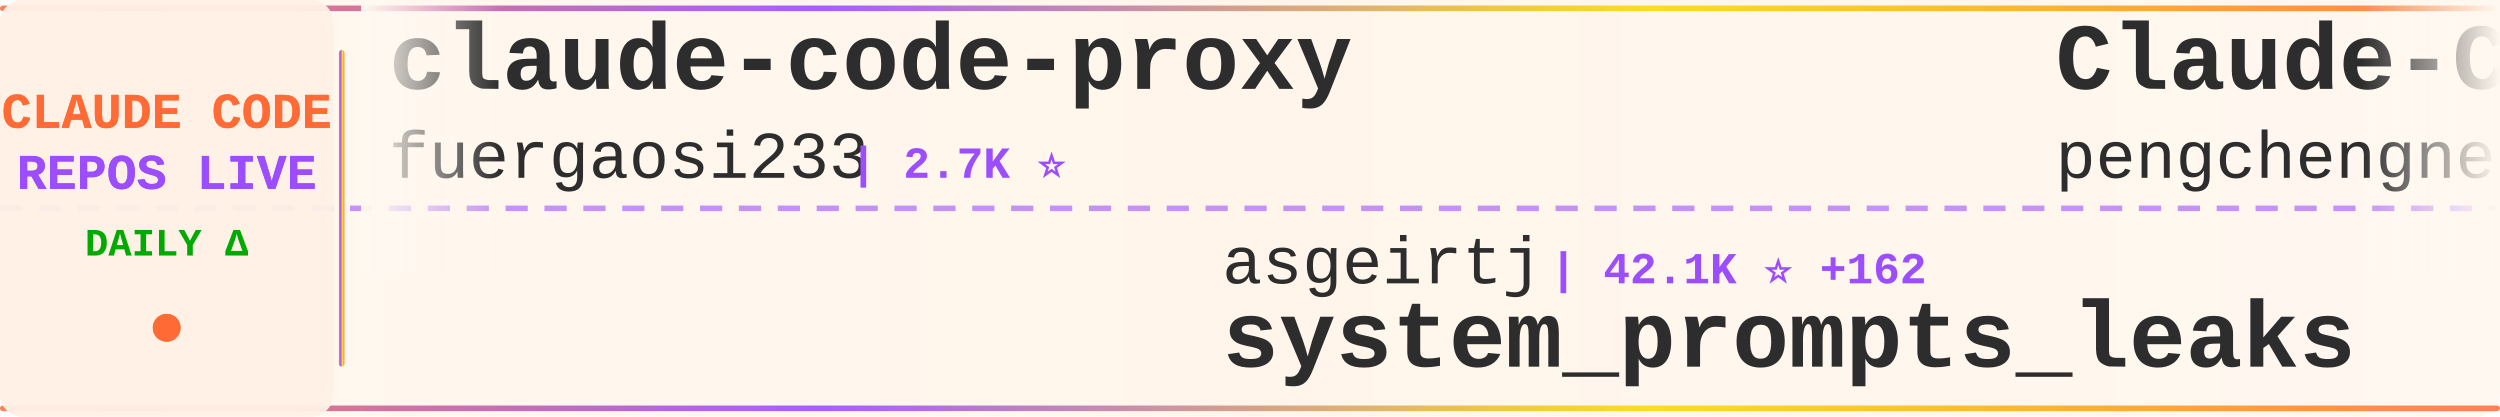
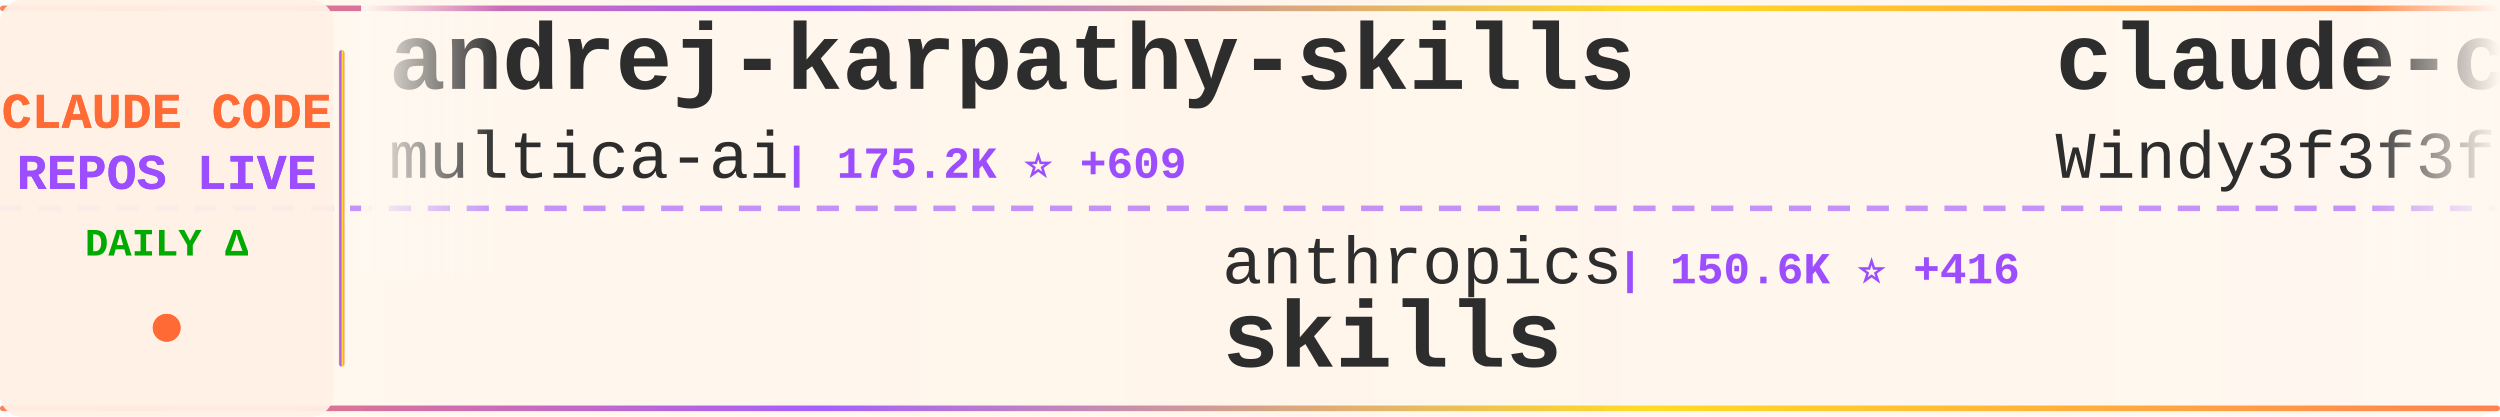
<svg xmlns="http://www.w3.org/2000/svg" width="900" height="150">
  <defs>
    <linearGradient id="tickerBg" x1="0%" y1="0%" x2="100%" y2="0%">
      <stop offset="0%" style="stop-color:#fff8f0;stop-opacity:0.98" />
      <stop offset="50%" style="stop-color:#fff5eb;stop-opacity:1" />
      <stop offset="100%" style="stop-color:#fff8f0;stop-opacity:0.98" />
    </linearGradient>
    <linearGradient id="borderGrad" x1="0%" y1="0%" x2="100%" y2="0%">
      <stop offset="0%" style="stop-color:#FF6B35;stop-opacity:0.85">
        <animate attributeName="stop-opacity" values="0.85;1;0.85" dur="2s" repeatCount="indefinite" />
      </stop>
      <stop offset="33%" style="stop-color:#9C4EFF;stop-opacity:0.9">
        <animate attributeName="stop-opacity" values="0.9;1;0.9" dur="2.2s" repeatCount="indefinite" />
      </stop>
      <stop offset="66%" style="stop-color:#FFD700;stop-opacity:0.85">
        <animate attributeName="stop-opacity" values="0.85;1;0.85" dur="1.8s" repeatCount="indefinite" />
      </stop>
      <stop offset="100%" style="stop-color:#FF6B35;stop-opacity:0.85">
        <animate attributeName="stop-opacity" values="0.85;1;0.85" dur="2s" repeatCount="indefinite" />
      </stop>
    </linearGradient>
    <filter id="textGlow">
      <feGaussianBlur stdDeviation="0.15" result="coloredBlur" />
      <feMerge>
        <feMergeNode in="coloredBlur" />
        <feMergeNode in="SourceGraphic" />
      </feMerge>
    </filter>
    <filter id="metricGlow">
      <feGaussianBlur stdDeviation="0.2" result="coloredBlur" />
      <feMerge>
        <feMergeNode in="coloredBlur" />
        <feMergeNode in="SourceGraphic" />
      </feMerge>
    </filter>
    <linearGradient id="leftFade" x1="0%" y1="0%" x2="100%" y2="0%">
      <stop offset="0%" style="stop-color:#fff8f0;stop-opacity:1" />
      <stop offset="100%" style="stop-color:#fff8f0;stop-opacity:0" />
    </linearGradient>
    <linearGradient id="rightFade" x1="0%" y1="0%" x2="100%" y2="0%">
      <stop offset="0%" style="stop-color:#fff8f0;stop-opacity:0" />
      <stop offset="100%" style="stop-color:#fff8f0;stop-opacity:1" />
    </linearGradient>
  </defs>
  <rect width="900" height="150" fill="url(#tickerBg)" rx="8" />
  <rect x="0" y="2" width="900" height="2" fill="url(#borderGrad)" rx="1" />
  <rect x="0" y="146" width="900" height="2" fill="url(#borderGrad)" rx="1" />
  <line x1="0" y1="75" x2="900" y2="75" stroke="#9C4EFF" stroke-width="2" stroke-dasharray="8 6" opacity="0.6" />
  <rect x="0" y="0" width="120" height="150" fill="#fff0e6" opacity="0.95" rx="8" />
  <text x="60" y="46" font-family="'Courier New', monospace" font-size="18" font-weight="bold" fill="#FF6B35" text-anchor="middle" filter="url(#textGlow)">
    CLAUDE CODE
  </text>
  <text x="60" y="68" font-family="'Courier New', monospace" font-size="18" font-weight="bold" fill="#9C4EFF" text-anchor="middle" filter="url(#textGlow)">
    REPOS LIVE
  </text>
  <text x="60" y="92" font-family="'Courier New', monospace" font-size="14" font-weight="bold" fill="#00aa00" text-anchor="middle">
    DAILY Δ
  </text>
  <circle cx="60" cy="118" r="5" fill="#FF6B35" filter="url(#metricGlow)">
    <animate attributeName="r" values="4;6;4" dur="1.5s" repeatCount="indefinite" />
    <animate attributeName="opacity" values="0.6;1;0.6" dur="1.5s" repeatCount="indefinite" />
  </circle>
  <rect x="122" y="18" width="2" height="114" fill="url(#borderGrad)" rx="1" />
  <clipPath id="tickerClip">
    <rect x="130" y="0" width="770" height="150" />
  </clipPath>
  <g clip-path="url(#tickerClip)">
    <g id="tickerItems">
      <animateTransform attributeName="transform" attributeType="XML" type="translate" from="0 0" to="-3000 0" dur="54s" repeatCount="indefinite" />
      <g transform="translate(0, 0)">
-         <text x="140" y="32" font-family="'Courier New', monospace" font-size="34" font-weight="bold" fill="#2d2d2d">claude-code-proxy</text>
-         <text x="140" y="64" font-family="'Courier New', monospace" font-size="24" font-weight="normal" fill="#2d2d2d" opacity="1.0">fuergaosi233</text>
-         <text x="306" y="64" font-family="'Courier New', monospace" font-size="16" font-weight="bold" fill="#9C4EFF"> | 2.7K ⭐</text>
+         <text x="140" y="32" font-family="'Courier New', monospace" font-size="34" font-weight="bold" fill="#2d2d2d">andrej-karpathy-skills</text>
+         <text x="140" y="64" font-family="'Courier New', monospace" font-size="24" font-weight="normal" fill="#2d2d2d" opacity="1.0">multica-ai</text>
+         <text x="282" y="64" font-family="'Courier New', monospace" font-size="16" font-weight="bold" fill="#9C4EFF"> | 175.2K ⭐ +609</text>
      </g>
      <g transform="translate(300, 0)">
-         <text x="140" y="102" font-family="'Courier New', monospace" font-size="24" font-weight="normal" fill="#2d2d2d" opacity="1.0">asgeirtj</text>
-         <text x="258" y="102" font-family="'Courier New', monospace" font-size="16" font-weight="bold" fill="#9C4EFF"> | 42.1K ⭐ +162</text>
-         <text x="140" y="132" font-family="'Courier New', monospace" font-size="34" font-weight="bold" fill="#2d2d2d">system_prompts_leaks</text>
+         <text x="140" y="102" font-family="'Courier New', monospace" font-size="24" font-weight="normal" fill="#2d2d2d" opacity="1.0">anthropics</text>
+         <text x="282" y="102" font-family="'Courier New', monospace" font-size="16" font-weight="bold" fill="#9C4EFF"> | 150.6K ⭐ +416</text>
+         <text x="140" y="132" font-family="'Courier New', monospace" font-size="34" font-weight="bold" fill="#2d2d2d">skills</text>
      </g>
      <g transform="translate(600, 0)">
-         <text x="140" y="32" font-family="'Courier New', monospace" font-size="34" font-weight="bold" fill="#2d2d2d">Claude-Code</text>
-         <text x="140" y="64" font-family="'Courier New', monospace" font-size="24" font-weight="normal" fill="#2d2d2d" opacity="1.0">pengchengneo</text>
-         <text x="306" y="64" font-family="'Courier New', monospace" font-size="16" font-weight="bold" fill="#9C4EFF"> | 1.5K ⭐ +5</text>
+         <text x="140" y="32" font-family="'Courier New', monospace" font-size="34" font-weight="bold" fill="#2d2d2d">claude-code-from-scratch</text>
+         <text x="140" y="64" font-family="'Courier New', monospace" font-size="24" font-weight="normal" fill="#2d2d2d" opacity="1.0">Windy3f3f3f3f</text>
+         <text x="318" y="64" font-family="'Courier New', monospace" font-size="16" font-weight="bold" fill="#9C4EFF"> | 1.4K ⭐ +4</text>
      </g>
      <g transform="translate(900, 0)">
-         <text x="140" y="102" font-family="'Courier New', monospace" font-size="24" font-weight="normal" fill="#2d2d2d" opacity="1.0">alejandrobalderas</text>
-         <text x="366" y="102" font-family="'Courier New', monospace" font-size="16" font-weight="bold" fill="#9C4EFF"> | 2.2K ⭐ +4</text>
-         <text x="140" y="132" font-family="'Courier New', monospace" font-size="34" font-weight="bold" fill="#2d2d2d">claude-code-from-source</text>
+         <text x="140" y="102" font-family="'Courier New', monospace" font-size="24" font-weight="normal" fill="#2d2d2d" opacity="1.0">nicedreamzapp</text>
+         <text x="318" y="102" font-family="'Courier New', monospace" font-size="16" font-weight="bold" fill="#9C4EFF"> | 2.8K ⭐ +2</text>
+         <text x="140" y="132" font-family="'Courier New', monospace" font-size="34" font-weight="bold" fill="#2d2d2d">claude-code-local</text>
      </g>
      <g transform="translate(1200, 0)">
-         <text x="140" y="32" font-family="'Courier New', monospace" font-size="34" font-weight="bold" fill="#2d2d2d">claude-code-cheat-sheet</text>
-         <text x="140" y="64" font-family="'Courier New', monospace" font-size="24" font-weight="normal" fill="#2d2d2d" opacity="1.0">Njengah</text>
-         <text x="246" y="64" font-family="'Courier New', monospace" font-size="16" font-weight="bold" fill="#9C4EFF"> | 1.8K ⭐ +5</text>
+         <text x="140" y="32" font-family="'Courier New', monospace" font-size="34" font-weight="bold" fill="#2d2d2d">claude-skills</text>
+         <text x="140" y="64" font-family="'Courier New', monospace" font-size="24" font-weight="normal" fill="#2d2d2d" opacity="1.0">alirezarezvani</text>
+         <text x="330" y="64" font-family="'Courier New', monospace" font-size="16" font-weight="bold" fill="#9C4EFF"> | 18.0K ⭐ +78</text>
      </g>
      <g transform="translate(1500, 0)">
-         <text x="140" y="102" font-family="'Courier New', monospace" font-size="24" font-weight="normal" fill="#2d2d2d" opacity="1.0">multica-ai</text>
-         <text x="282" y="102" font-family="'Courier New', monospace" font-size="16" font-weight="bold" fill="#9C4EFF"> | 175.1K ⭐ +583</text>
-         <text x="140" y="132" font-family="'Courier New', monospace" font-size="34" font-weight="bold" fill="#2d2d2d">andrej-karpathy-skills</text>
+         <text x="140" y="102" font-family="'Courier New', monospace" font-size="24" font-weight="normal" fill="#2d2d2d" opacity="1.0">https-deeplearning-ai</text>
+         <text x="414" y="102" font-family="'Courier New', monospace" font-size="16" font-weight="bold" fill="#9C4EFF"> | 528 ⭐</text>
+         <text x="140" y="132" font-family="'Courier New', monospace" font-size="34" font-weight="bold" fill="#2d2d2d">sc-claude-code-files</text>
      </g>
      <g transform="translate(1800, 0)">
-         <text x="140" y="32" font-family="'Courier New', monospace" font-size="34" font-weight="bold" fill="#2d2d2d">ClaudeCode</text>
-         <text x="140" y="64" font-family="'Courier New', monospace" font-size="24" font-weight="normal" fill="#2d2d2d" opacity="1.0">guanshan</text>
-         <text x="258" y="64" font-family="'Courier New', monospace" font-size="16" font-weight="bold" fill="#9C4EFF"> | 60 ⭐</text>
+         <text x="140" y="32" font-family="'Courier New', monospace" font-size="34" font-weight="bold" fill="#2d2d2d">claude-code-engineering</text>
+         <text x="140" y="64" font-family="'Courier New', monospace" font-size="24" font-weight="normal" fill="#2d2d2d" opacity="1.0">huangjia2019</text>
+         <text x="306" y="64" font-family="'Courier New', monospace" font-size="16" font-weight="bold" fill="#9C4EFF"> | 832 ⭐ +3</text>
      </g>
      <g transform="translate(2100, 0)">
-         <text x="140" y="102" font-family="'Courier New', monospace" font-size="24" font-weight="normal" fill="#2d2d2d" opacity="1.0">centminmod</text>
-         <text x="282" y="102" font-family="'Courier New', monospace" font-size="16" font-weight="bold" fill="#9C4EFF"> | 2.4K ⭐ +2</text>
-         <text x="140" y="132" font-family="'Courier New', monospace" font-size="34" font-weight="bold" fill="#2d2d2d">my-claude-code-setup</text>
+         <text x="140" y="102" font-family="'Courier New', monospace" font-size="24" font-weight="normal" fill="#2d2d2d" opacity="1.0">ChrisWiles</text>
+         <text x="282" y="102" font-family="'Courier New', monospace" font-size="16" font-weight="bold" fill="#9C4EFF"> | 6.0K ⭐ +1</text>
+         <text x="140" y="132" font-family="'Courier New', monospace" font-size="34" font-weight="bold" fill="#2d2d2d">claude-code-showcase</text>
      </g>
      <g transform="translate(2400, 0)">
-         <text x="140" y="32" font-family="'Courier New', monospace" font-size="34" font-weight="bold" fill="#2d2d2d">claude-code-telegram</text>
-         <text x="140" y="64" font-family="'Courier New', monospace" font-size="24" font-weight="normal" fill="#2d2d2d" opacity="1.0">RichardAtCT</text>
-         <text x="294" y="64" font-family="'Courier New', monospace" font-size="16" font-weight="bold" fill="#9C4EFF"> | 2.7K ⭐ +1</text>
+         <text x="140" y="32" font-family="'Courier New', monospace" font-size="34" font-weight="bold" fill="#2d2d2d">claude-code-base-action</text>
+         <text x="140" y="64" font-family="'Courier New', monospace" font-size="24" font-weight="normal" fill="#2d2d2d" opacity="1.0">anthropics</text>
+         <text x="282" y="64" font-family="'Courier New', monospace" font-size="16" font-weight="bold" fill="#9C4EFF"> | 874 ⭐ +3</text>
      </g>
      <g transform="translate(2700, 0)">
-         <text x="140" y="102" font-family="'Courier New', monospace" font-size="24" font-weight="normal" fill="#2d2d2d" opacity="1.0">hangsman</text>
-         <text x="258" y="102" font-family="'Courier New', monospace" font-size="16" font-weight="bold" fill="#9C4EFF"> | 785 ⭐</text>
-         <text x="140" y="132" font-family="'Courier New', monospace" font-size="34" font-weight="bold" fill="#2d2d2d">claude-code-source</text>
+         <text x="140" y="102" font-family="'Courier New', monospace" font-size="24" font-weight="normal" fill="#2d2d2d" opacity="1.0">liuup</text>
+         <text x="222" y="102" font-family="'Courier New', monospace" font-size="16" font-weight="bold" fill="#9C4EFF"> | 3.1K ⭐ +16</text>
+         <text x="140" y="132" font-family="'Courier New', monospace" font-size="34" font-weight="bold" fill="#2d2d2d">claude-code-analysis</text>
      </g>
      <g transform="translate(3000, 0)">
-         <text x="140" y="32" font-family="'Courier New', monospace" font-size="34" font-weight="bold" fill="#2d2d2d">claude-code-proxy</text>
-         <text x="140" y="64" font-family="'Courier New', monospace" font-size="24" font-weight="normal" fill="#2d2d2d" opacity="1.0">fuergaosi233</text>
-         <text x="306" y="64" font-family="'Courier New', monospace" font-size="16" font-weight="bold" fill="#9C4EFF"> | 2.7K ⭐</text>
+         <text x="140" y="32" font-family="'Courier New', monospace" font-size="34" font-weight="bold" fill="#2d2d2d">andrej-karpathy-skills</text>
+         <text x="140" y="64" font-family="'Courier New', monospace" font-size="24" font-weight="normal" fill="#2d2d2d" opacity="1.0">multica-ai</text>
+         <text x="282" y="64" font-family="'Courier New', monospace" font-size="16" font-weight="bold" fill="#9C4EFF"> | 175.2K ⭐ +609</text>
      </g>
      <g transform="translate(3300, 0)">
-         <text x="140" y="102" font-family="'Courier New', monospace" font-size="24" font-weight="normal" fill="#2d2d2d" opacity="1.0">asgeirtj</text>
-         <text x="258" y="102" font-family="'Courier New', monospace" font-size="16" font-weight="bold" fill="#9C4EFF"> | 42.1K ⭐ +162</text>
-         <text x="140" y="132" font-family="'Courier New', monospace" font-size="34" font-weight="bold" fill="#2d2d2d">system_prompts_leaks</text>
+         <text x="140" y="102" font-family="'Courier New', monospace" font-size="24" font-weight="normal" fill="#2d2d2d" opacity="1.0">anthropics</text>
+         <text x="282" y="102" font-family="'Courier New', monospace" font-size="16" font-weight="bold" fill="#9C4EFF"> | 150.6K ⭐ +416</text>
+         <text x="140" y="132" font-family="'Courier New', monospace" font-size="34" font-weight="bold" fill="#2d2d2d">skills</text>
      </g>
      <g transform="translate(3600, 0)">
-         <text x="140" y="32" font-family="'Courier New', monospace" font-size="34" font-weight="bold" fill="#2d2d2d">Claude-Code</text>
-         <text x="140" y="64" font-family="'Courier New', monospace" font-size="24" font-weight="normal" fill="#2d2d2d" opacity="1.0">pengchengneo</text>
-         <text x="306" y="64" font-family="'Courier New', monospace" font-size="16" font-weight="bold" fill="#9C4EFF"> | 1.5K ⭐ +5</text>
+         <text x="140" y="32" font-family="'Courier New', monospace" font-size="34" font-weight="bold" fill="#2d2d2d">claude-code-from-scratch</text>
+         <text x="140" y="64" font-family="'Courier New', monospace" font-size="24" font-weight="normal" fill="#2d2d2d" opacity="1.0">Windy3f3f3f3f</text>
+         <text x="318" y="64" font-family="'Courier New', monospace" font-size="16" font-weight="bold" fill="#9C4EFF"> | 1.4K ⭐ +4</text>
      </g>
      <g transform="translate(3900, 0)">
-         <text x="140" y="102" font-family="'Courier New', monospace" font-size="24" font-weight="normal" fill="#2d2d2d" opacity="1.0">alejandrobalderas</text>
-         <text x="366" y="102" font-family="'Courier New', monospace" font-size="16" font-weight="bold" fill="#9C4EFF"> | 2.2K ⭐ +4</text>
-         <text x="140" y="132" font-family="'Courier New', monospace" font-size="34" font-weight="bold" fill="#2d2d2d">claude-code-from-source</text>
+         <text x="140" y="102" font-family="'Courier New', monospace" font-size="24" font-weight="normal" fill="#2d2d2d" opacity="1.0">nicedreamzapp</text>
+         <text x="318" y="102" font-family="'Courier New', monospace" font-size="16" font-weight="bold" fill="#9C4EFF"> | 2.8K ⭐ +2</text>
+         <text x="140" y="132" font-family="'Courier New', monospace" font-size="34" font-weight="bold" fill="#2d2d2d">claude-code-local</text>
      </g>
    </g>
  </g>
  <rect x="130" y="0" width="50" height="100" fill="url(#leftFade)" />
  <rect x="850" y="0" width="50" height="100" fill="url(#rightFade)" />
</svg>
